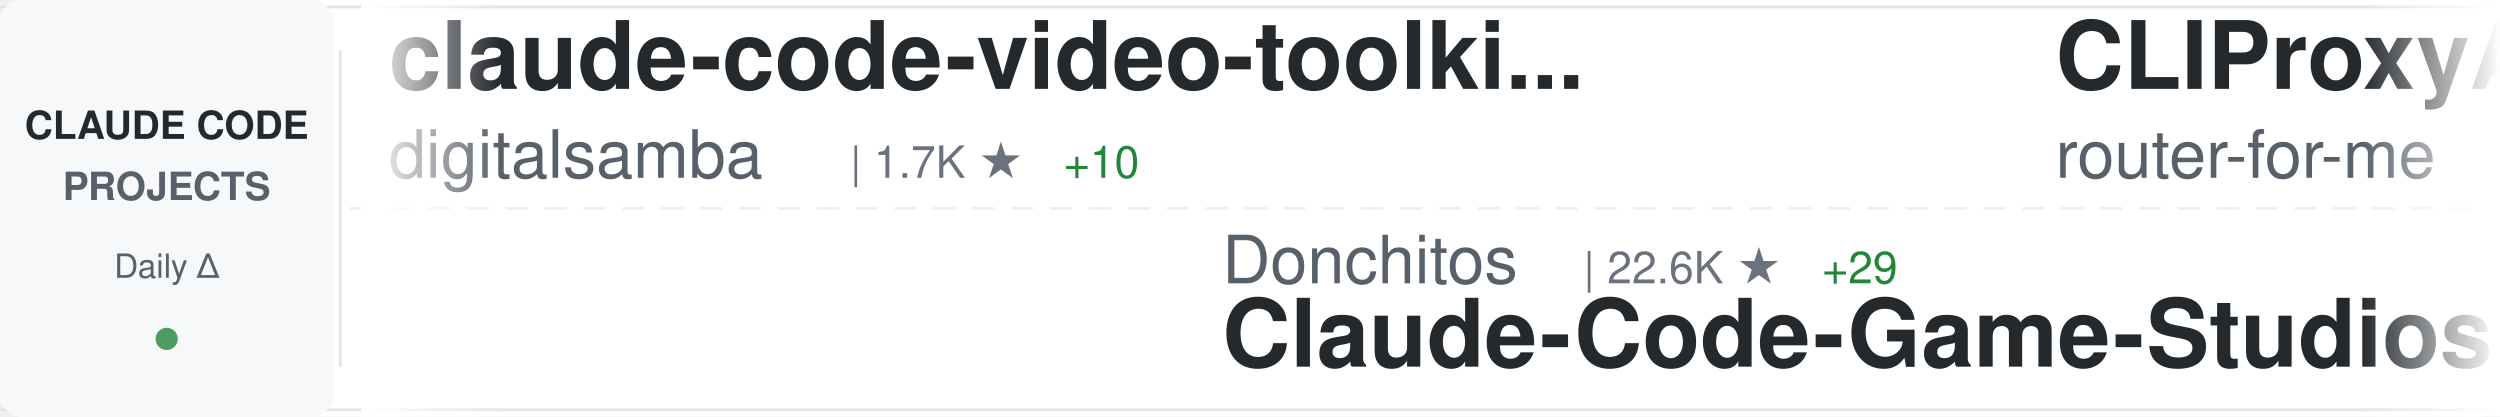
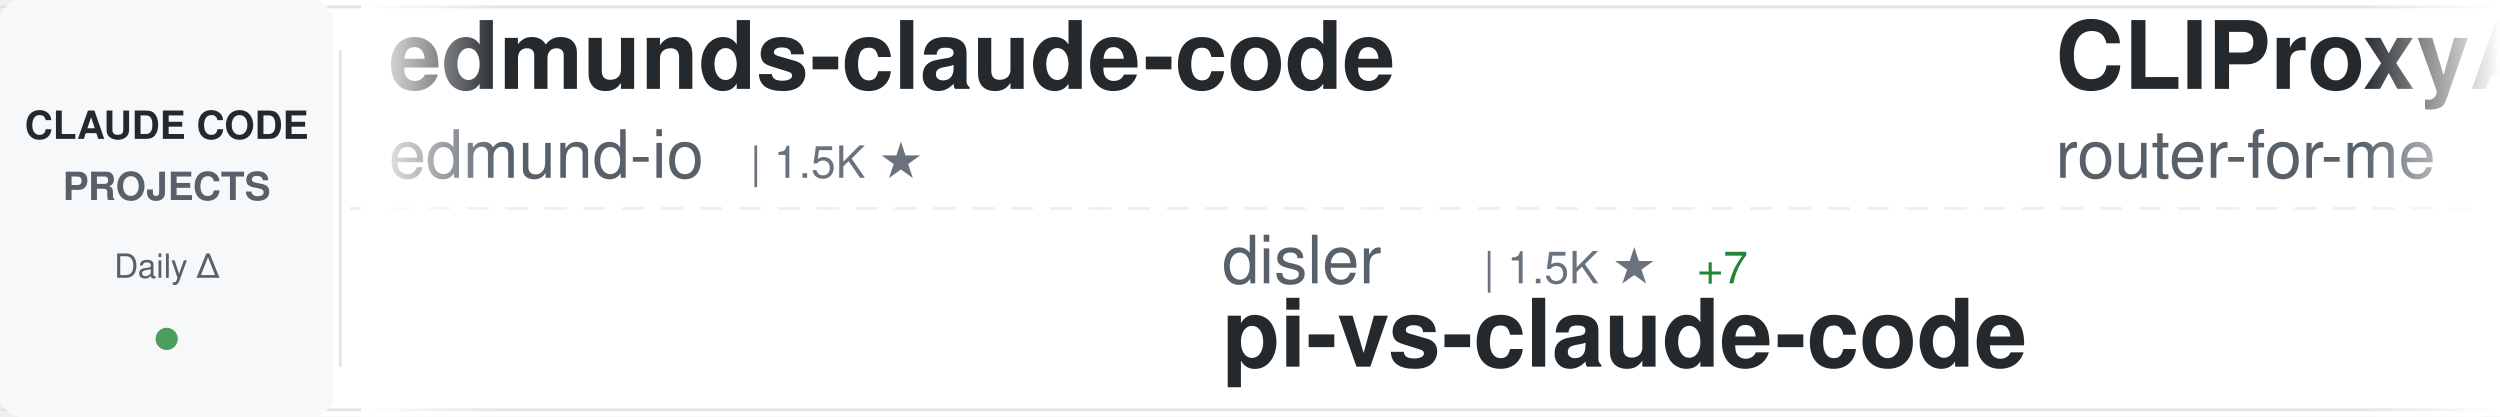
<svg xmlns="http://www.w3.org/2000/svg" width="900" height="150">
  <defs>
    <linearGradient id="awesomeLeftFade" x1="0%" y1="0%" x2="100%" y2="0%">
      <stop offset="0%" style="stop-color:#ffffff;stop-opacity:1" />
      <stop offset="100%" style="stop-color:#ffffff;stop-opacity:0" />
    </linearGradient>
    <linearGradient id="awesomeRightFade" x1="0%" y1="0%" x2="100%" y2="0%">
      <stop offset="0%" style="stop-color:#ffffff;stop-opacity:0" />
      <stop offset="100%" style="stop-color:#ffffff;stop-opacity:1" />
    </linearGradient>
  </defs>
  <rect width="900" height="150" fill="#ffffff" rx="8" />
  <rect x="0" y="2" width="900" height="1" fill="#e1e4e8" />
  <rect x="0" y="147" width="900" height="1" fill="#e1e4e8" />
  <line x1="0" y1="75" x2="900" y2="75" stroke="#e1e4e8" stroke-width="1" stroke-dasharray="8 6" opacity="0.6" />
  <rect x="0" y="0" width="120" height="150" fill="#f6f8fa" rx="8" />
  <text x="60" y="50" font-family="-apple-system, BlinkMacSystemFont, 'Segoe UI', Helvetica, Arial, sans-serif" font-size="14" font-weight="600" fill="#24292e" text-anchor="middle">CLAUDE CODE</text>
  <text x="60" y="72" font-family="-apple-system, BlinkMacSystemFont, 'Segoe UI', Helvetica, Arial, sans-serif" font-size="14" font-weight="600" fill="#586069" text-anchor="middle">PROJECTS</text>
  <text x="60" y="100" font-family="-apple-system, BlinkMacSystemFont, 'Segoe UI', Helvetica, Arial, sans-serif" font-size="12" font-weight="500" fill="#586069" text-anchor="middle">Daily Δ</text>
  <circle cx="60" cy="122" r="4" fill="#22863a" opacity="0.8" />
  <rect x="122" y="18" width="1" height="114" fill="#e1e4e8" />
  <clipPath id="awesomeTickerClip">
    <rect x="130" y="0" width="770" height="150" />
  </clipPath>
  <g clip-path="url(#awesomeTickerClip)">
    <g id="awesomeTickerItems">
      <animateTransform attributeName="transform" attributeType="XML" type="translate" from="0 0" to="-3000 0" dur="54s" repeatCount="indefinite" />
      <g transform="translate(0, 0)">
-         <text x="140" y="32" font-family="-apple-system, BlinkMacSystemFont, 'Segoe UI', Helvetica, Arial, sans-serif" font-size="34" font-weight="600" fill="#24292e">claude-code-video-toolki...</text>
-         <text x="140" y="64" font-family="-apple-system, BlinkMacSystemFont, 'Segoe UI', Helvetica, Arial, sans-serif" font-size="24" font-weight="400" fill="#586069">digitalsamba</text>
-         <text x="306" y="64" font-family="-apple-system, BlinkMacSystemFont, 'Segoe UI', Helvetica, Arial, sans-serif" font-size="16" font-weight="500" fill="#6a737d">| 1.7K ★</text>
-         <text x="383" y="64" font-family="-apple-system, BlinkMacSystemFont, 'Segoe UI', Helvetica, Arial, sans-serif" font-size="16" font-weight="500" fill="#22863a"> +10</text>
+         <text x="140" y="32" font-family="-apple-system, BlinkMacSystemFont, 'Segoe UI', Helvetica, Arial, sans-serif" font-size="34" font-weight="600" fill="#24292e">edmunds-claude-code</text>
+         <text x="140" y="64" font-family="-apple-system, BlinkMacSystemFont, 'Segoe UI', Helvetica, Arial, sans-serif" font-size="24" font-weight="400" fill="#586069">edmund-io</text>
+         <text x="270" y="64" font-family="-apple-system, BlinkMacSystemFont, 'Segoe UI', Helvetica, Arial, sans-serif" font-size="16" font-weight="500" fill="#6a737d">| 1.5K ★</text>
      </g>
      <g transform="translate(300, 0)">
-         <text x="140" y="102" font-family="-apple-system, BlinkMacSystemFont, 'Segoe UI', Helvetica, Arial, sans-serif" font-size="24" font-weight="400" fill="#586069">Donchitos</text>
-         <text x="270" y="102" font-family="-apple-system, BlinkMacSystemFont, 'Segoe UI', Helvetica, Arial, sans-serif" font-size="16" font-weight="500" fill="#6a737d">| 22.6K ★</text>
-         <text x="356" y="102" font-family="-apple-system, BlinkMacSystemFont, 'Segoe UI', Helvetica, Arial, sans-serif" font-size="16" font-weight="500" fill="#22863a"> +29</text>
-         <text x="140" y="132" font-family="-apple-system, BlinkMacSystemFont, 'Segoe UI', Helvetica, Arial, sans-serif" font-size="34" font-weight="600" fill="#24292e">Claude-Code-Game-Studios</text>
+         <text x="140" y="102" font-family="-apple-system, BlinkMacSystemFont, 'Segoe UI', Helvetica, Arial, sans-serif" font-size="24" font-weight="400" fill="#586069">disler</text>
+         <text x="234" y="102" font-family="-apple-system, BlinkMacSystemFont, 'Segoe UI', Helvetica, Arial, sans-serif" font-size="16" font-weight="500" fill="#6a737d">| 1.5K ★</text>
+         <text x="311" y="102" font-family="-apple-system, BlinkMacSystemFont, 'Segoe UI', Helvetica, Arial, sans-serif" font-size="16" font-weight="500" fill="#22863a"> +7</text>
+         <text x="140" y="132" font-family="-apple-system, BlinkMacSystemFont, 'Segoe UI', Helvetica, Arial, sans-serif" font-size="34" font-weight="600" fill="#24292e">pi-vs-claude-code</text>
      </g>
      <g transform="translate(600, 0)">
        <text x="140" y="32" font-family="-apple-system, BlinkMacSystemFont, 'Segoe UI', Helvetica, Arial, sans-serif" font-size="34" font-weight="600" fill="#24292e">CLIProxyAPI</text>
        <text x="140" y="64" font-family="-apple-system, BlinkMacSystemFont, 'Segoe UI', Helvetica, Arial, sans-serif" font-size="24" font-weight="400" fill="#586069">router-for-me</text>
        <text x="318" y="64" font-family="-apple-system, BlinkMacSystemFont, 'Segoe UI', Helvetica, Arial, sans-serif" font-size="16" font-weight="500" fill="#6a737d">| 39.3K ★</text>
-         <text x="404" y="64" font-family="-apple-system, BlinkMacSystemFont, 'Segoe UI', Helvetica, Arial, sans-serif" font-size="16" font-weight="500" fill="#22863a"> +98</text>
+         <text x="404" y="64" font-family="-apple-system, BlinkMacSystemFont, 'Segoe UI', Helvetica, Arial, sans-serif" font-size="16" font-weight="500" fill="#22863a"> +122</text>
      </g>
      <g transform="translate(900, 0)">
-         <text x="140" y="102" font-family="-apple-system, BlinkMacSystemFont, 'Segoe UI', Helvetica, Arial, sans-serif" font-size="24" font-weight="400" fill="#586069">anthropics</text>
-         <text x="282" y="102" font-family="-apple-system, BlinkMacSystemFont, 'Segoe UI', Helvetica, Arial, sans-serif" font-size="16" font-weight="500" fill="#6a737d">| 899 ★</text>
-         <text x="350" y="102" font-family="-apple-system, BlinkMacSystemFont, 'Segoe UI', Helvetica, Arial, sans-serif" font-size="16" font-weight="500" fill="#22863a"> +3</text>
-         <text x="140" y="132" font-family="-apple-system, BlinkMacSystemFont, 'Segoe UI', Helvetica, Arial, sans-serif" font-size="34" font-weight="600" fill="#24292e">claude-code-base-action</text>
+         <text x="140" y="102" font-family="-apple-system, BlinkMacSystemFont, 'Segoe UI', Helvetica, Arial, sans-serif" font-size="24" font-weight="400" fill="#586069">sugyan</text>
+         <text x="234" y="102" font-family="-apple-system, BlinkMacSystemFont, 'Segoe UI', Helvetica, Arial, sans-serif" font-size="16" font-weight="500" fill="#6a737d">| 1.1K ★</text>
+         <text x="140" y="132" font-family="-apple-system, BlinkMacSystemFont, 'Segoe UI', Helvetica, Arial, sans-serif" font-size="34" font-weight="600" fill="#24292e">claude-code-webui</text>
      </g>
      <g transform="translate(1200, 0)">
-         <text x="140" y="32" font-family="-apple-system, BlinkMacSystemFont, 'Segoe UI', Helvetica, Arial, sans-serif" font-size="34" font-weight="600" fill="#24292e">claude-code-source-code-...</text>
-         <text x="140" y="64" font-family="-apple-system, BlinkMacSystemFont, 'Segoe UI', Helvetica, Arial, sans-serif" font-size="24" font-weight="400" fill="#586069">ghuntley</text>
-         <text x="258" y="64" font-family="-apple-system, BlinkMacSystemFont, 'Segoe UI', Helvetica, Arial, sans-serif" font-size="16" font-weight="500" fill="#6a737d">| 986 ★</text>
+         <text x="140" y="32" font-family="-apple-system, BlinkMacSystemFont, 'Segoe UI', Helvetica, Arial, sans-serif" font-size="34" font-weight="600" fill="#24292e">claude-code-from-scratch</text>
+         <text x="140" y="64" font-family="-apple-system, BlinkMacSystemFont, 'Segoe UI', Helvetica, Arial, sans-serif" font-size="24" font-weight="400" fill="#586069">Windy3f3f3f3f</text>
+         <text x="318" y="64" font-family="-apple-system, BlinkMacSystemFont, 'Segoe UI', Helvetica, Arial, sans-serif" font-size="16" font-weight="500" fill="#6a737d">| 2.1K ★</text>
+         <text x="395" y="64" font-family="-apple-system, BlinkMacSystemFont, 'Segoe UI', Helvetica, Arial, sans-serif" font-size="16" font-weight="500" fill="#22863a"> +40</text>
      </g>
      <g transform="translate(1500, 0)">
-         <text x="140" y="102" font-family="-apple-system, BlinkMacSystemFont, 'Segoe UI', Helvetica, Arial, sans-serif" font-size="24" font-weight="400" fill="#586069">pengchengneo</text>
-         <text x="306" y="102" font-family="-apple-system, BlinkMacSystemFont, 'Segoe UI', Helvetica, Arial, sans-serif" font-size="16" font-weight="500" fill="#6a737d">| 1.6K ★</text>
-         <text x="383" y="102" font-family="-apple-system, BlinkMacSystemFont, 'Segoe UI', Helvetica, Arial, sans-serif" font-size="16" font-weight="500" fill="#22863a"> +1</text>
-         <text x="140" y="132" font-family="-apple-system, BlinkMacSystemFont, 'Segoe UI', Helvetica, Arial, sans-serif" font-size="34" font-weight="600" fill="#24292e">Claude-Code</text>
+         <text x="140" y="102" font-family="-apple-system, BlinkMacSystemFont, 'Segoe UI', Helvetica, Arial, sans-serif" font-size="24" font-weight="400" fill="#586069">guanshan</text>
+         <text x="258" y="102" font-family="-apple-system, BlinkMacSystemFont, 'Segoe UI', Helvetica, Arial, sans-serif" font-size="16" font-weight="500" fill="#6a737d">| 61 ★</text>
+         <text x="140" y="132" font-family="-apple-system, BlinkMacSystemFont, 'Segoe UI', Helvetica, Arial, sans-serif" font-size="34" font-weight="600" fill="#24292e">ClaudeCode</text>
      </g>
      <g transform="translate(1800, 0)">
-         <text x="140" y="32" font-family="-apple-system, BlinkMacSystemFont, 'Segoe UI', Helvetica, Arial, sans-serif" font-size="34" font-weight="600" fill="#24292e">claude-code-pm-course</text>
-         <text x="140" y="64" font-family="-apple-system, BlinkMacSystemFont, 'Segoe UI', Helvetica, Arial, sans-serif" font-size="24" font-weight="400" fill="#586069">carlvellotti</text>
-         <text x="306" y="64" font-family="-apple-system, BlinkMacSystemFont, 'Segoe UI', Helvetica, Arial, sans-serif" font-size="16" font-weight="500" fill="#6a737d">| 2.1K ★</text>
-         <text x="383" y="64" font-family="-apple-system, BlinkMacSystemFont, 'Segoe UI', Helvetica, Arial, sans-serif" font-size="16" font-weight="500" fill="#22863a"> +4</text>
+         <text x="140" y="32" font-family="-apple-system, BlinkMacSystemFont, 'Segoe UI', Helvetica, Arial, sans-serif" font-size="34" font-weight="600" fill="#24292e">claude-code-local</text>
+         <text x="140" y="64" font-family="-apple-system, BlinkMacSystemFont, 'Segoe UI', Helvetica, Arial, sans-serif" font-size="24" font-weight="400" fill="#586069">nicedreamzapp</text>
+         <text x="318" y="64" font-family="-apple-system, BlinkMacSystemFont, 'Segoe UI', Helvetica, Arial, sans-serif" font-size="16" font-weight="500" fill="#6a737d">| 2.9K ★</text>
+         <text x="395" y="64" font-family="-apple-system, BlinkMacSystemFont, 'Segoe UI', Helvetica, Arial, sans-serif" font-size="16" font-weight="500" fill="#22863a"> +4</text>
      </g>
      <g transform="translate(2100, 0)">
-         <text x="140" y="102" font-family="-apple-system, BlinkMacSystemFont, 'Segoe UI', Helvetica, Arial, sans-serif" font-size="24" font-weight="400" fill="#586069">1rgs</text>
-         <text x="210" y="102" font-family="-apple-system, BlinkMacSystemFont, 'Segoe UI', Helvetica, Arial, sans-serif" font-size="16" font-weight="500" fill="#6a737d">| 3.7K ★</text>
-         <text x="287" y="102" font-family="-apple-system, BlinkMacSystemFont, 'Segoe UI', Helvetica, Arial, sans-serif" font-size="16" font-weight="500" fill="#22863a"> +2</text>
-         <text x="140" y="132" font-family="-apple-system, BlinkMacSystemFont, 'Segoe UI', Helvetica, Arial, sans-serif" font-size="34" font-weight="600" fill="#24292e">claude-code-proxy</text>
+         <text x="140" y="102" font-family="-apple-system, BlinkMacSystemFont, 'Segoe UI', Helvetica, Arial, sans-serif" font-size="24" font-weight="400" fill="#586069">krusemediallc</text>
+         <text x="318" y="102" font-family="-apple-system, BlinkMacSystemFont, 'Segoe UI', Helvetica, Arial, sans-serif" font-size="16" font-weight="500" fill="#6a737d">| 969 ★</text>
+         <text x="386" y="102" font-family="-apple-system, BlinkMacSystemFont, 'Segoe UI', Helvetica, Arial, sans-serif" font-size="16" font-weight="500" fill="#22863a"> +8</text>
+         <text x="140" y="132" font-family="-apple-system, BlinkMacSystemFont, 'Segoe UI', Helvetica, Arial, sans-serif" font-size="34" font-weight="600" fill="#24292e">arcads-claude-code</text>
      </g>
      <g transform="translate(2400, 0)">
-         <text x="140" y="32" font-family="-apple-system, BlinkMacSystemFont, 'Segoe UI', Helvetica, Arial, sans-serif" font-size="34" font-weight="600" fill="#24292e">Claude-code</text>
-         <text x="140" y="64" font-family="-apple-system, BlinkMacSystemFont, 'Segoe UI', Helvetica, Arial, sans-serif" font-size="24" font-weight="400" fill="#586069">zstmfhy</text>
-         <text x="246" y="64" font-family="-apple-system, BlinkMacSystemFont, 'Segoe UI', Helvetica, Arial, sans-serif" font-size="16" font-weight="500" fill="#6a737d">| 190 ★</text>
+         <text x="140" y="32" font-family="-apple-system, BlinkMacSystemFont, 'Segoe UI', Helvetica, Arial, sans-serif" font-size="34" font-weight="600" fill="#24292e">claude-code-action</text>
+         <text x="140" y="64" font-family="-apple-system, BlinkMacSystemFont, 'Segoe UI', Helvetica, Arial, sans-serif" font-size="24" font-weight="400" fill="#586069">anthropics</text>
+         <text x="282" y="64" font-family="-apple-system, BlinkMacSystemFont, 'Segoe UI', Helvetica, Arial, sans-serif" font-size="16" font-weight="500" fill="#6a737d">| 8.3K ★</text>
+         <text x="359" y="64" font-family="-apple-system, BlinkMacSystemFont, 'Segoe UI', Helvetica, Arial, sans-serif" font-size="16" font-weight="500" fill="#22863a"> +13</text>
      </g>
      <g transform="translate(2700, 0)">
-         <text x="140" y="102" font-family="-apple-system, BlinkMacSystemFont, 'Segoe UI', Helvetica, Arial, sans-serif" font-size="24" font-weight="400" fill="#586069">ding113</text>
-         <text x="246" y="102" font-family="-apple-system, BlinkMacSystemFont, 'Segoe UI', Helvetica, Arial, sans-serif" font-size="16" font-weight="500" fill="#6a737d">| 3.2K ★</text>
-         <text x="140" y="132" font-family="-apple-system, BlinkMacSystemFont, 'Segoe UI', Helvetica, Arial, sans-serif" font-size="34" font-weight="600" fill="#24292e">claude-code-hub</text>
+         <text x="140" y="102" font-family="-apple-system, BlinkMacSystemFont, 'Segoe UI', Helvetica, Arial, sans-serif" font-size="24" font-weight="400" fill="#586069">Piebald-AI</text>
+         <text x="282" y="102" font-family="-apple-system, BlinkMacSystemFont, 'Segoe UI', Helvetica, Arial, sans-serif" font-size="16" font-weight="500" fill="#6a737d">| 11.6K ★</text>
+         <text x="368" y="102" font-family="-apple-system, BlinkMacSystemFont, 'Segoe UI', Helvetica, Arial, sans-serif" font-size="16" font-weight="500" fill="#22863a"> +22</text>
+         <text x="140" y="132" font-family="-apple-system, BlinkMacSystemFont, 'Segoe UI', Helvetica, Arial, sans-serif" font-size="34" font-weight="600" fill="#24292e">claude-code-system-promp...</text>
      </g>
      <g transform="translate(3000, 0)">
-         <text x="140" y="32" font-family="-apple-system, BlinkMacSystemFont, 'Segoe UI', Helvetica, Arial, sans-serif" font-size="34" font-weight="600" fill="#24292e">claude-code-video-toolki...</text>
-         <text x="140" y="64" font-family="-apple-system, BlinkMacSystemFont, 'Segoe UI', Helvetica, Arial, sans-serif" font-size="24" font-weight="400" fill="#586069">digitalsamba</text>
-         <text x="306" y="64" font-family="-apple-system, BlinkMacSystemFont, 'Segoe UI', Helvetica, Arial, sans-serif" font-size="16" font-weight="500" fill="#6a737d">| 1.7K ★</text>
-         <text x="383" y="64" font-family="-apple-system, BlinkMacSystemFont, 'Segoe UI', Helvetica, Arial, sans-serif" font-size="16" font-weight="500" fill="#22863a"> +10</text>
+         <text x="140" y="32" font-family="-apple-system, BlinkMacSystemFont, 'Segoe UI', Helvetica, Arial, sans-serif" font-size="34" font-weight="600" fill="#24292e">edmunds-claude-code</text>
+         <text x="140" y="64" font-family="-apple-system, BlinkMacSystemFont, 'Segoe UI', Helvetica, Arial, sans-serif" font-size="24" font-weight="400" fill="#586069">edmund-io</text>
+         <text x="270" y="64" font-family="-apple-system, BlinkMacSystemFont, 'Segoe UI', Helvetica, Arial, sans-serif" font-size="16" font-weight="500" fill="#6a737d">| 1.5K ★</text>
      </g>
      <g transform="translate(3300, 0)">
-         <text x="140" y="102" font-family="-apple-system, BlinkMacSystemFont, 'Segoe UI', Helvetica, Arial, sans-serif" font-size="24" font-weight="400" fill="#586069">Donchitos</text>
-         <text x="270" y="102" font-family="-apple-system, BlinkMacSystemFont, 'Segoe UI', Helvetica, Arial, sans-serif" font-size="16" font-weight="500" fill="#6a737d">| 22.6K ★</text>
-         <text x="356" y="102" font-family="-apple-system, BlinkMacSystemFont, 'Segoe UI', Helvetica, Arial, sans-serif" font-size="16" font-weight="500" fill="#22863a"> +29</text>
-         <text x="140" y="132" font-family="-apple-system, BlinkMacSystemFont, 'Segoe UI', Helvetica, Arial, sans-serif" font-size="34" font-weight="600" fill="#24292e">Claude-Code-Game-Studios</text>
+         <text x="140" y="102" font-family="-apple-system, BlinkMacSystemFont, 'Segoe UI', Helvetica, Arial, sans-serif" font-size="24" font-weight="400" fill="#586069">disler</text>
+         <text x="234" y="102" font-family="-apple-system, BlinkMacSystemFont, 'Segoe UI', Helvetica, Arial, sans-serif" font-size="16" font-weight="500" fill="#6a737d">| 1.5K ★</text>
+         <text x="311" y="102" font-family="-apple-system, BlinkMacSystemFont, 'Segoe UI', Helvetica, Arial, sans-serif" font-size="16" font-weight="500" fill="#22863a"> +7</text>
+         <text x="140" y="132" font-family="-apple-system, BlinkMacSystemFont, 'Segoe UI', Helvetica, Arial, sans-serif" font-size="34" font-weight="600" fill="#24292e">pi-vs-claude-code</text>
      </g>
      <g transform="translate(3600, 0)">
        <text x="140" y="32" font-family="-apple-system, BlinkMacSystemFont, 'Segoe UI', Helvetica, Arial, sans-serif" font-size="34" font-weight="600" fill="#24292e">CLIProxyAPI</text>
        <text x="140" y="64" font-family="-apple-system, BlinkMacSystemFont, 'Segoe UI', Helvetica, Arial, sans-serif" font-size="24" font-weight="400" fill="#586069">router-for-me</text>
        <text x="318" y="64" font-family="-apple-system, BlinkMacSystemFont, 'Segoe UI', Helvetica, Arial, sans-serif" font-size="16" font-weight="500" fill="#6a737d">| 39.3K ★</text>
-         <text x="404" y="64" font-family="-apple-system, BlinkMacSystemFont, 'Segoe UI', Helvetica, Arial, sans-serif" font-size="16" font-weight="500" fill="#22863a"> +98</text>
+         <text x="404" y="64" font-family="-apple-system, BlinkMacSystemFont, 'Segoe UI', Helvetica, Arial, sans-serif" font-size="16" font-weight="500" fill="#22863a"> +122</text>
      </g>
      <g transform="translate(3900, 0)">
-         <text x="140" y="102" font-family="-apple-system, BlinkMacSystemFont, 'Segoe UI', Helvetica, Arial, sans-serif" font-size="24" font-weight="400" fill="#586069">anthropics</text>
-         <text x="282" y="102" font-family="-apple-system, BlinkMacSystemFont, 'Segoe UI', Helvetica, Arial, sans-serif" font-size="16" font-weight="500" fill="#6a737d">| 899 ★</text>
-         <text x="350" y="102" font-family="-apple-system, BlinkMacSystemFont, 'Segoe UI', Helvetica, Arial, sans-serif" font-size="16" font-weight="500" fill="#22863a"> +3</text>
-         <text x="140" y="132" font-family="-apple-system, BlinkMacSystemFont, 'Segoe UI', Helvetica, Arial, sans-serif" font-size="34" font-weight="600" fill="#24292e">claude-code-base-action</text>
+         <text x="140" y="102" font-family="-apple-system, BlinkMacSystemFont, 'Segoe UI', Helvetica, Arial, sans-serif" font-size="24" font-weight="400" fill="#586069">sugyan</text>
+         <text x="234" y="102" font-family="-apple-system, BlinkMacSystemFont, 'Segoe UI', Helvetica, Arial, sans-serif" font-size="16" font-weight="500" fill="#6a737d">| 1.1K ★</text>
+         <text x="140" y="132" font-family="-apple-system, BlinkMacSystemFont, 'Segoe UI', Helvetica, Arial, sans-serif" font-size="34" font-weight="600" fill="#24292e">claude-code-webui</text>
      </g>
    </g>
  </g>
  <rect x="130" y="0" width="50" height="150" fill="url(#awesomeLeftFade)" />
  <rect x="850" y="0" width="50" height="150" fill="url(#awesomeRightFade)" />
</svg>
